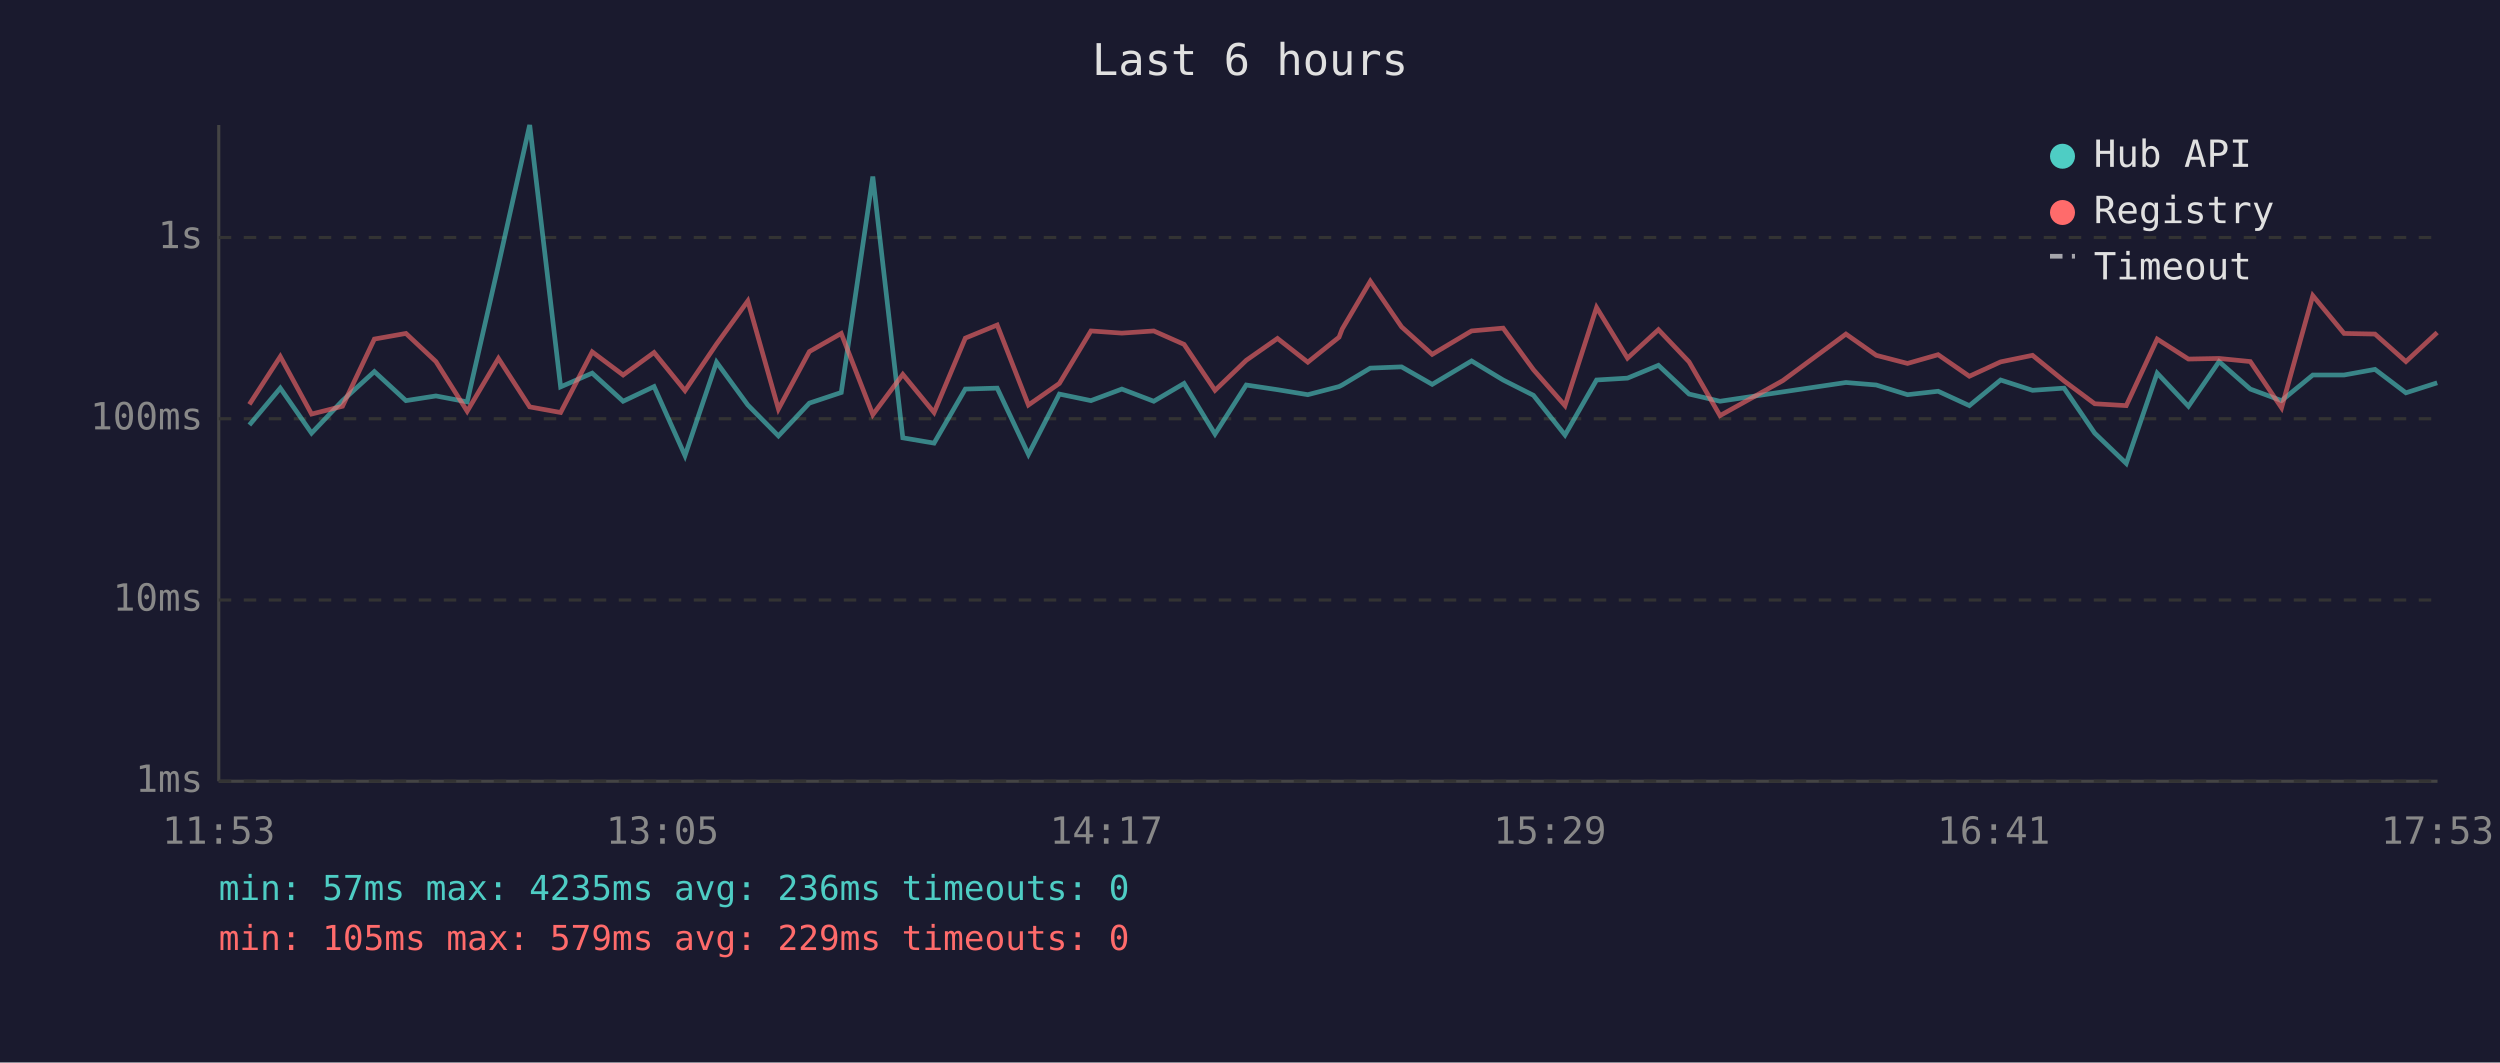
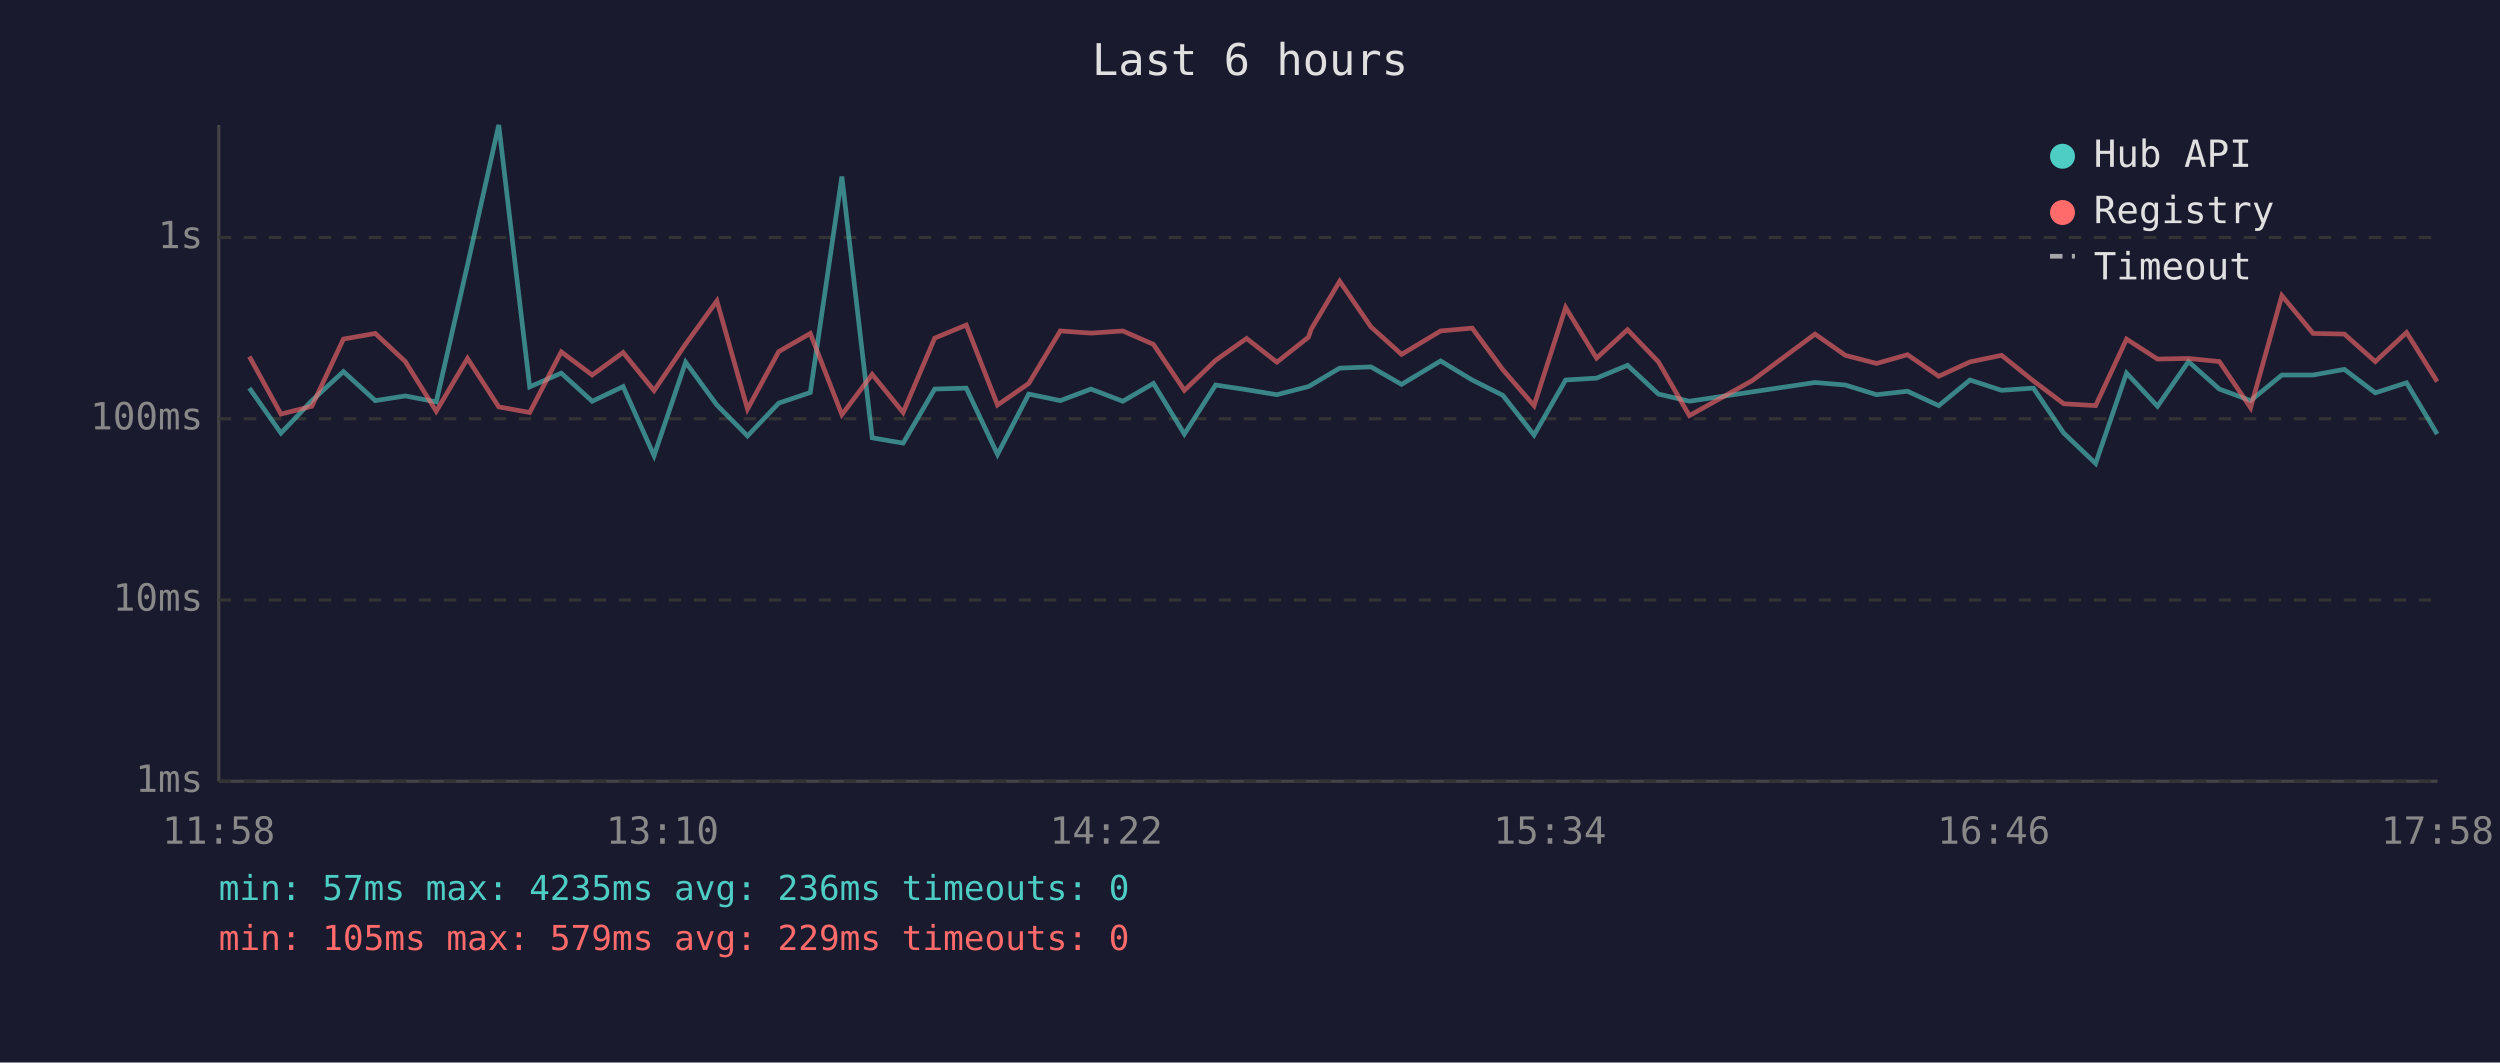
<svg xmlns="http://www.w3.org/2000/svg" viewBox="0 0 800 340" font-family="monospace" font-size="12">
  <rect width="800" height="340" fill="#1a1a2e" />
  <text x="400" y="24" fill="#e0e0e0" font-size="14" text-anchor="middle">Last 6 hours</text>
  <line x1="70" y1="40" x2="70" y2="250" stroke="#444" stroke-width="1" />
  <line x1="70" y1="250" x2="780" y2="250" stroke="#444" stroke-width="1" />
  <line x1="70" y1="250" x2="780" y2="250" stroke="#333" stroke-width="1" stroke-dasharray="4" />
  <text x="65" y="250" fill="#888" text-anchor="end" dominant-baseline="middle">1ms</text>
  <line x1="70" y1="192" x2="780" y2="192" stroke="#333" stroke-width="1" stroke-dasharray="4" />
  <text x="65" y="192" fill="#888" text-anchor="end" dominant-baseline="middle">10ms</text>
  <line x1="70" y1="134" x2="780" y2="134" stroke="#333" stroke-width="1" stroke-dasharray="4" />
  <text x="65" y="134" fill="#888" text-anchor="end" dominant-baseline="middle">100ms</text>
  <line x1="70" y1="76" x2="780" y2="76" stroke="#333" stroke-width="1" stroke-dasharray="4" />
  <text x="65" y="76" fill="#888" text-anchor="end" dominant-baseline="middle">1s</text>
-   <text x="70" y="270" fill="#888" text-anchor="middle">11:53</text>
-   <text x="212" y="270" fill="#888" text-anchor="middle">13:05</text>
-   <text x="354" y="270" fill="#888" text-anchor="middle">14:17</text>
-   <text x="496" y="270" fill="#888" text-anchor="middle">15:29</text>
-   <text x="638" y="270" fill="#888" text-anchor="middle">16:41</text>
-   <text x="780" y="270" fill="#888" text-anchor="middle">17:53</text>
-   <polyline points="79.8,136.0 89.7,124.2 99.7,138.6 109.6,128.2 119.8,118.9 129.9,128.2 139.5,126.7 149.5,128.6 159.5,84.8 169.5,40.0 179.4,123.8 189.5,119.4 199.4,128.4 209.3,123.7 219.2,145.8 229.3,115.9 239.3,129.6 249.1,139.5 259.0,129.0 269.2,125.6 279.3,56.5 288.9,140.1 298.9,141.8 308.9,124.5 319.1,124.2 329.1,145.4 339.0,126.1 349.1,128.2 359.0,124.5 369.2,128.4 378.9,122.7 388.8,138.9 398.8,123.2 408.8,124.7 418.5,126.3 428.5,123.7 429.5,123.2 438.5,117.8 448.5,117.4 458.3,123.0 470.9,115.5 481.0,121.6 490.7,126.5 500.8,139.2 510.9,121.6 520.8,121.0 530.7,116.9 540.5,126.1 550.4,128.4 570.5,125.4 590.7,122.4 600.4,123.2 610.4,126.3 620.2,125.2 630.2,129.8 640.2,121.6 650.4,124.9 660.5,124.2 670.3,138.6 680.4,148.3 690.3,119.4 700.3,130.0 710.1,115.7 720.1,124.5 730.1,128.2 740.1,120.0 750.1,120.0 760.0,118.2 769.9,125.7 779.9,122.5" fill="none" stroke="#4ecdc4" stroke-width="1.5" opacity="0.6" />
-   <polyline points="79.8,129.4 89.7,114.1 99.7,132.5 109.6,130.0 119.8,108.5 129.9,106.7 139.5,115.7 149.5,131.6 159.5,114.7 169.5,130.2 179.4,132.0 189.5,112.6 199.4,120.0 209.3,112.8 219.2,125.0 229.3,110.1 239.3,96.3 249.1,130.9 259.0,112.5 269.2,106.7 279.3,132.7 288.9,119.8 298.9,132.0 308.9,108.2 319.1,104.0 329.1,129.6 339.0,122.7 349.1,105.9 359.0,106.6 369.2,105.9 378.9,110.2 388.8,124.9 398.8,115.3 408.8,108.3 418.5,115.9 428.5,107.9 429.5,105.3 438.5,90.0 448.5,104.6 458.3,113.4 470.9,105.9 481.0,105.0 490.7,118.3 500.8,129.8 510.9,98.4 520.8,114.6 530.7,105.5 540.5,115.8 550.4,133.0 570.5,121.8 590.7,106.9 600.4,113.7 610.4,116.3 620.2,113.5 630.2,120.4 640.2,115.8 650.4,113.7 660.5,121.9 670.3,129.2 680.4,129.8 690.3,108.5 700.3,114.9 710.1,114.7 720.1,115.7 730.1,130.5 740.1,94.6 750.1,106.7 760.0,106.9 769.9,115.7 779.9,106.4" fill="none" stroke="#ff6b6b" stroke-width="1.5" opacity="0.6" />
+   <text x="70" y="270" fill="#888" text-anchor="middle">11:58</text>
+   <text x="212" y="270" fill="#888" text-anchor="middle">13:10</text>
+   <text x="354" y="270" fill="#888" text-anchor="middle">14:22</text>
+   <text x="496" y="270" fill="#888" text-anchor="middle">15:34</text>
+   <text x="638" y="270" fill="#888" text-anchor="middle">16:46</text>
+   <text x="780" y="270" fill="#888" text-anchor="middle">17:58</text>
+   <polyline points="79.8,124.2 89.9,138.6 99.8,128.2 109.9,118.9 120.1,128.2 129.7,126.7 139.6,128.6 149.6,84.8 159.6,40.0 169.5,123.8 179.6,119.4 189.5,128.4 199.4,123.7 209.3,145.8 219.4,115.9 229.4,129.6 239.2,139.5 249.2,129.0 259.3,125.6 269.4,56.5 279.1,140.1 289.0,141.8 299.1,124.5 309.2,124.2 319.2,145.4 329.2,126.1 339.3,128.2 349.1,124.5 359.3,128.4 369.1,122.7 379.0,138.9 389.0,123.2 398.9,124.7 408.6,126.3 418.7,123.7 419.6,123.2 428.7,117.8 438.7,117.4 448.5,123.0 461.0,115.5 471.1,121.6 480.9,126.5 490.9,139.2 501.0,121.6 510.9,121.0 520.8,116.9 530.7,126.1 540.6,128.4 560.7,125.4 580.8,122.4 590.5,123.2 600.5,126.3 610.4,125.2 620.4,129.8 630.4,121.6 640.5,124.9 650.7,124.2 660.4,138.6 670.6,148.3 680.5,119.4 690.4,130.0 700.3,115.7 710.2,124.5 720.2,128.2 730.2,120.0 740.2,120.0 750.2,118.2 760.1,125.7 770.1,122.5 779.9,138.9" fill="none" stroke="#4ecdc4" stroke-width="1.5" opacity="0.6" />
+   <polyline points="79.8,114.1 89.9,132.5 99.8,130.0 109.9,108.5 120.1,106.7 129.7,115.7 139.6,131.6 149.6,114.7 159.6,130.2 169.5,132.0 179.6,112.6 189.5,120.0 199.4,112.8 209.3,125.0 219.4,110.1 229.4,96.3 239.2,130.9 249.2,112.5 259.3,106.7 269.4,132.7 279.1,119.8 289.0,132.0 299.1,108.2 309.2,104.0 319.2,129.6 329.2,122.7 339.3,105.9 349.1,106.6 359.3,105.9 369.1,110.2 379.0,124.9 389.0,115.3 398.9,108.3 408.6,115.9 418.7,107.9 419.6,105.3 428.7,90.0 438.7,104.6 448.5,113.4 461.0,105.9 471.1,105.0 480.9,118.3 490.9,129.8 501.0,98.4 510.9,114.6 520.8,105.5 530.7,115.8 540.6,133.0 560.7,121.8 580.8,106.9 590.5,113.7 600.5,116.3 610.4,113.5 620.4,120.4 630.4,115.8 640.5,113.7 650.7,121.9 660.4,129.2 670.6,129.8 680.5,108.5 690.4,114.9 700.3,114.7 710.2,115.7 720.2,130.5 730.2,94.6 740.2,106.7 750.2,106.9 760.1,115.7 770.1,106.4 779.9,122.1" fill="none" stroke="#ff6b6b" stroke-width="1.5" opacity="0.6" />
  <circle cx="660" cy="50" r="4" fill="#4ecdc4" />
  <text x="670" y="50" fill="#e0e0e0" dominant-baseline="middle">Hub API</text>
  <circle cx="660" cy="68" r="4" fill="#ff6b6b" />
  <text x="670" y="68" fill="#e0e0e0" dominant-baseline="middle">Registry</text>
  <line x1="656" y1="82" x2="664" y2="82" stroke="#e0e0e0" stroke-width="1.5" stroke-dasharray="4,3" opacity="0.7" />
  <text x="670" y="86" fill="#e0e0e0" dominant-baseline="middle">Timeout</text>
  <text x="70" y="288" fill="#4ecdc4" font-size="11">min: 57ms  max: 4235ms  avg: 236ms  timeouts: 0</text>
  <text x="70" y="304" fill="#ff6b6b" font-size="11">min: 105ms  max: 579ms  avg: 229ms  timeouts: 0</text>
</svg>
